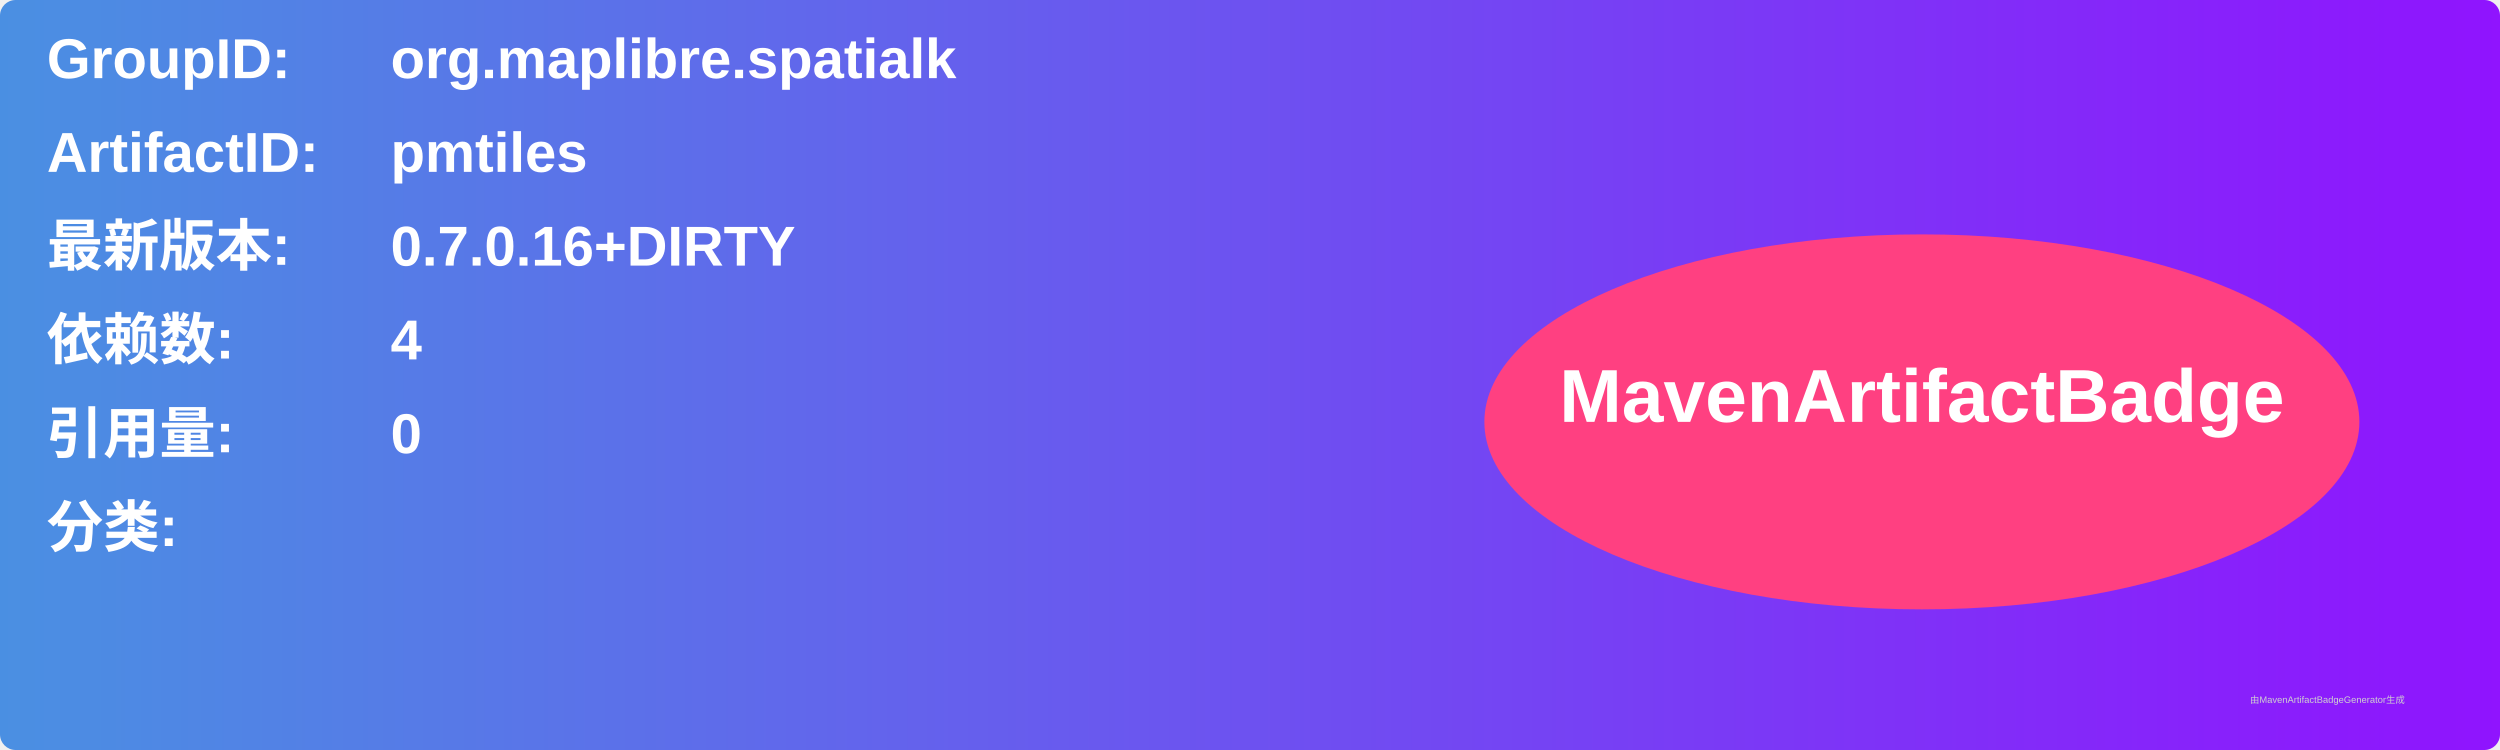
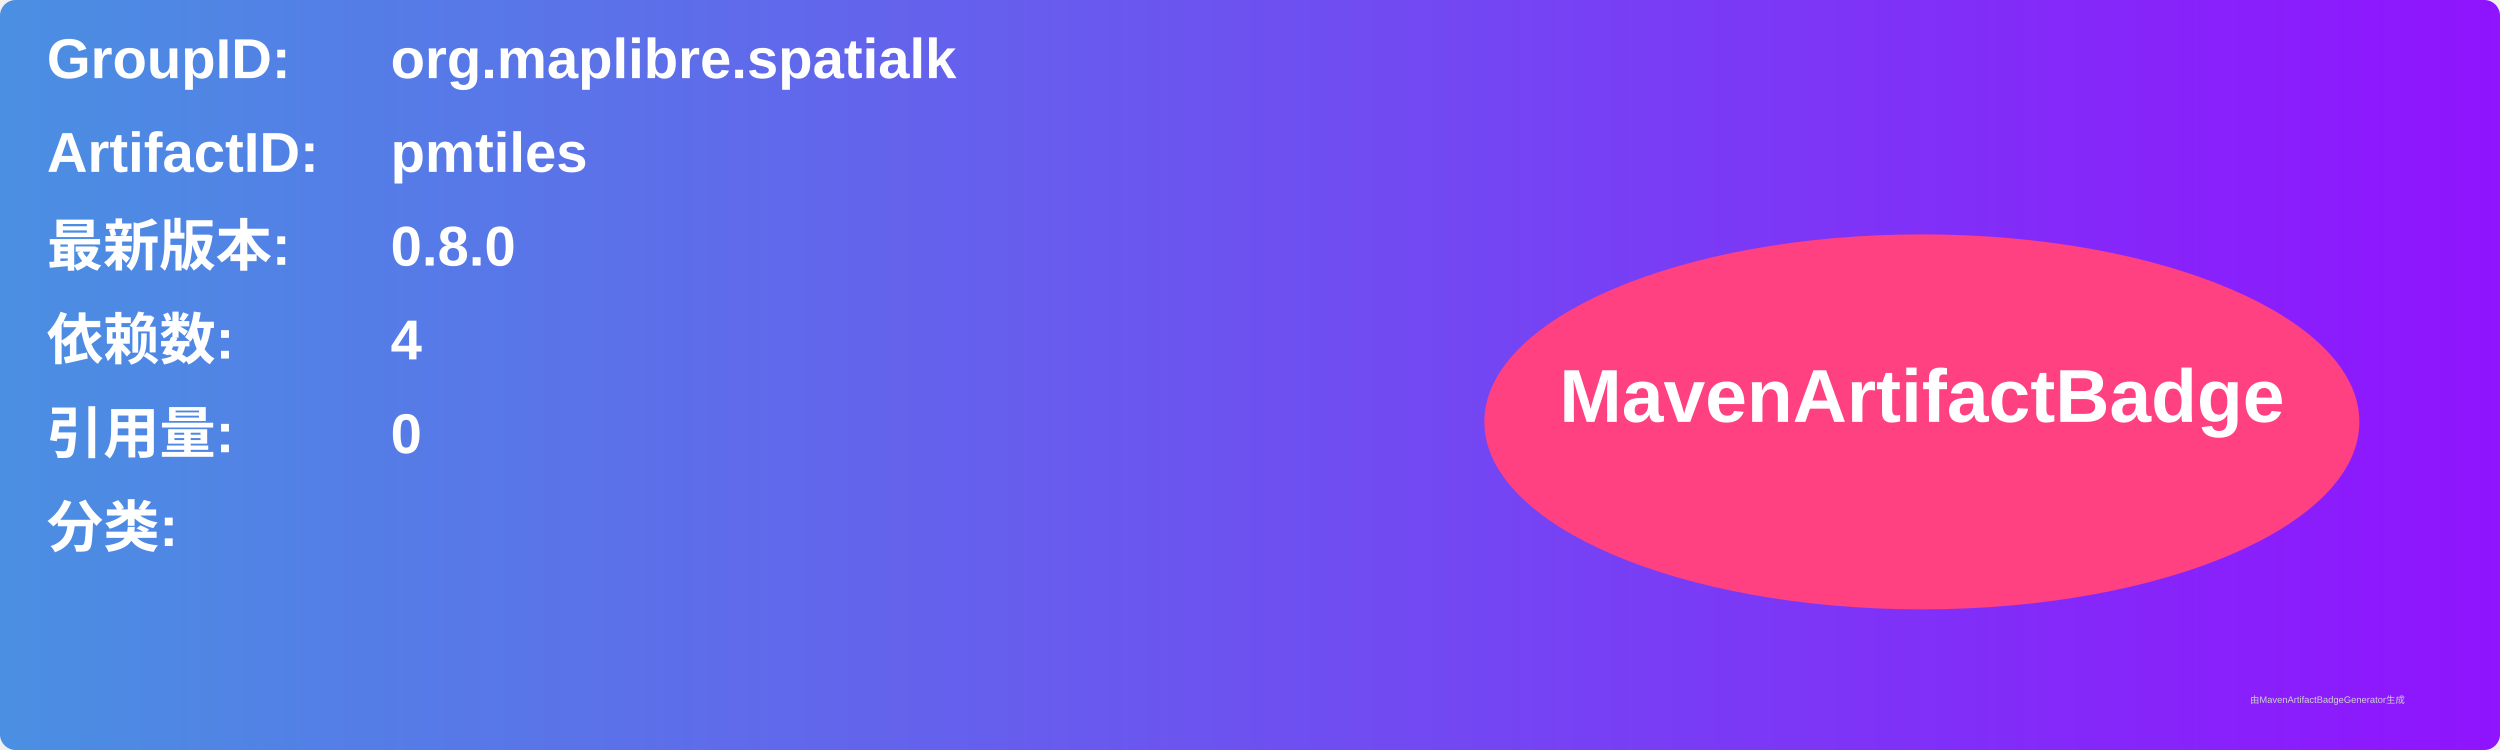
<svg xmlns="http://www.w3.org/2000/svg" width="800" height="240" viewBox="0 0 800 240">
  <linearGradient id="grad" x1="0%" y1="0%" x2="100%" y2="0%">
    <stop offset="0%" stop-color="#4a90e2" />
    <stop offset="100%" stop-color="#9013fe" />
  </linearGradient>
  <rect width="100%" height="100%" rx="5" ry="5" fill="url(#grad)" />
  <g transform="translate(15, 15)">
    <text x="0" y="10" font-family="Arial" font-size="18" fill="white" font-weight="bold" width="260">GroupID:</text>
    <text x="110" y="10" font-family="Arial" font-size="18" fill="white" font-weight="bold" width="460">org.maplibre.spatialk</text>
    <text x="0" y="40" font-family="Arial" font-size="18" fill="white" font-weight="bold" width="260">ArtifactID:</text>
    <text x="110" y="40" font-family="Arial" font-size="18" fill="white" font-weight="bold" width="460">pmtiles</text>
    <text x="0" y="70" font-family="Arial" font-size="18" fill="white" font-weight="bold">最新版本:</text>
    <text x="110" y="70" font-family="Arial" font-size="18" fill="white" font-weight="bold">
-       <tspan font-weight="bold">0.7.0.16+DIRTY</tspan>
+       <tspan font-weight="bold">0.8.0</tspan>
    </text>
    <text x="0" y="100" font-family="Arial" font-size="18" fill="white" font-weight="bold">依赖数: </text>
    <text x="110" y="100" font-family="Arial" font-size="18" fill="white">
      <tspan font-weight="bold">4</tspan>
    </text>
    <text x="0" y="130" font-family="Arial" font-size="18" fill="white" font-weight="bold">引用量: </text>
    <text x="110" y="130" font-family="Arial" font-size="18" fill="white">
      <tspan font-weight="bold">0</tspan>
    </text>
    <text x="0" y="160" font-family="Arial" font-size="18" fill="white" font-weight="bold">分类:</text>
    <text x="10" y="190" font-family="Arial" font-size="10" fill="white">
      <tspan font-weight="bold" />
    </text>
    <ellipse cx="600" cy="120" rx="140" ry="60" fill="#ff4081" />
    <text x="600" y="120" text-anchor="middle" font-family="Arial" font-size="24" fill="white" font-weight="bold">MavenArtifactBadge</text>
  </g>
  <text x="720" y="225" font-family="Arial" font-size="3" fill="#d0d0d0">由MavenArtifactBadgeGenerator生成</text>
</svg>
